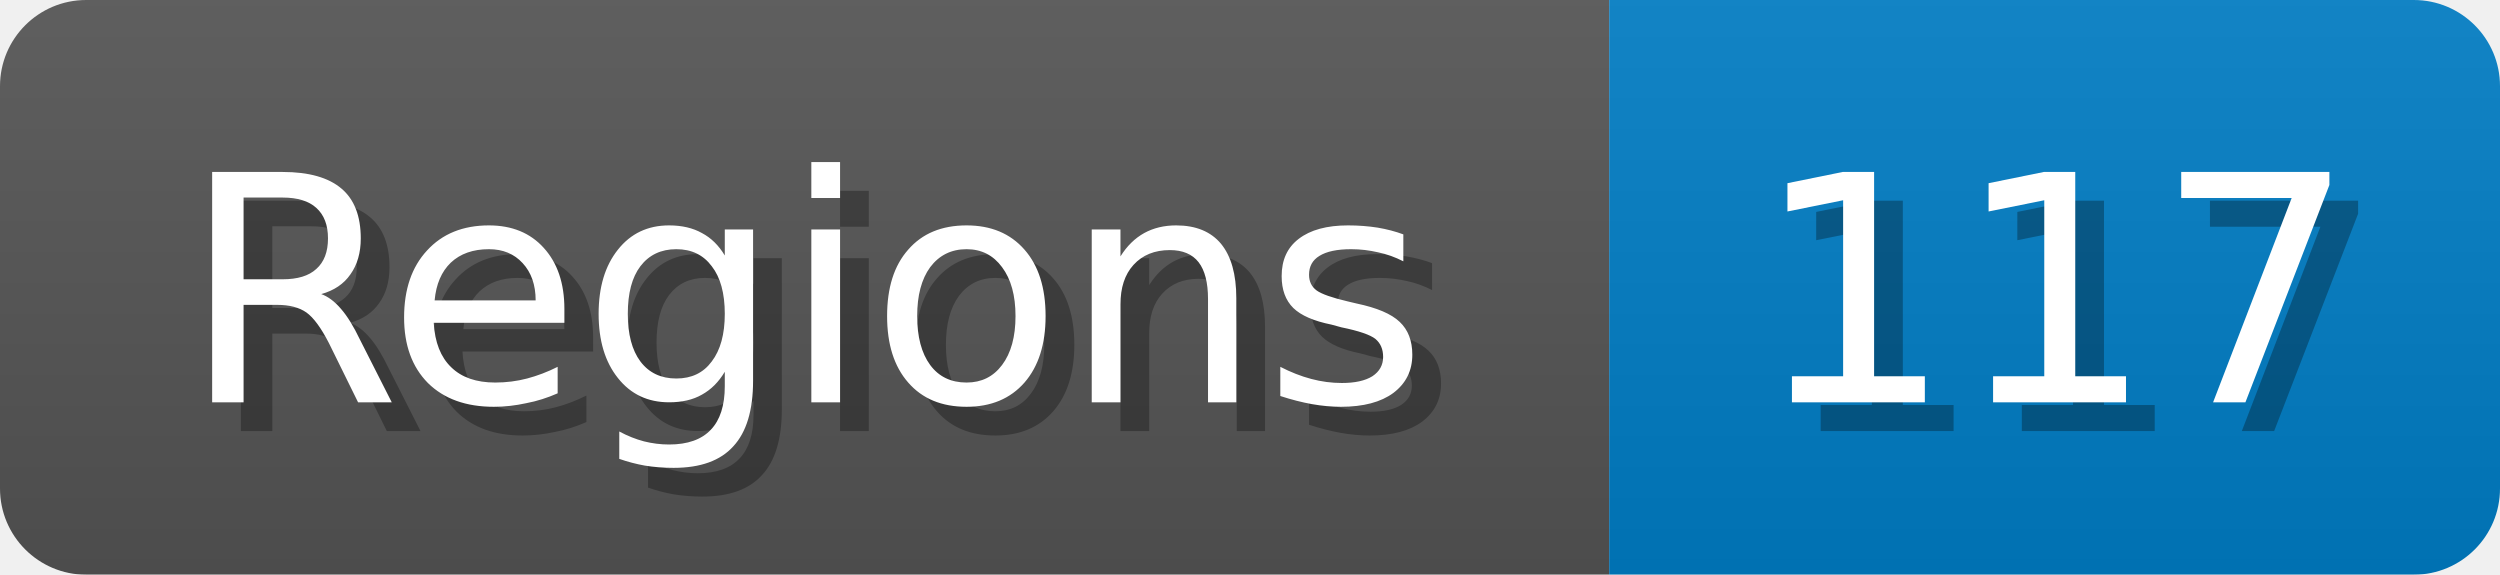
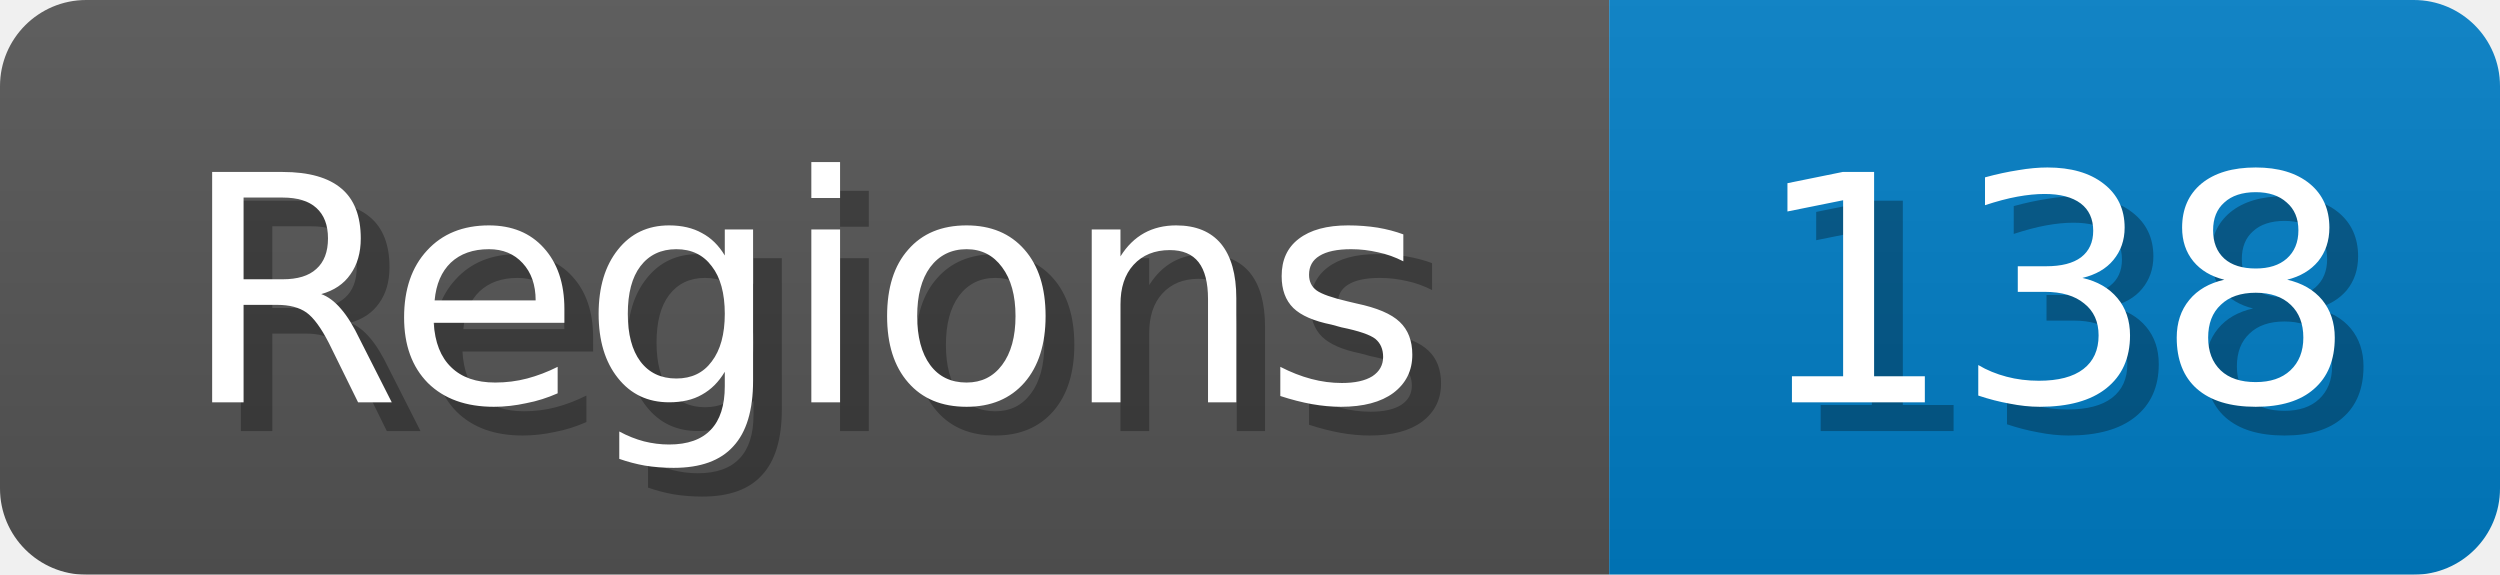
<svg xmlns="http://www.w3.org/2000/svg" width="87" height="20">
  <linearGradient id="b" x2="0" y2="100%">
    <stop offset="0" stop-color="#bbb" stop-opacity=".1" />
    <stop offset="1" stop-opacity=".1" />
  </linearGradient>
  <mask id="anybadge_1">
    <rect width="87" height="20" rx="3" fill="#fff" />
  </mask>
  <g mask="url(#anybadge_1)">
    <path fill="#555" d="M0 0h56v20H0z" />
    <path fill="#007ec6" d="M56 0h31v20H56z" />
    <path fill="url(#b)" d="M0 0h87v20H0z" />
  </g>
  <g fill="#fff" text-anchor="middle" font-family="DejaVu Sans,Verdana,Geneva,sans-serif" font-size="11">
    <text x="29.0" y="15" fill="#010101" fill-opacity=".3">Regions</text>
    <text x="28.0" y="14">Regions</text>
  </g>
  <g fill="#fff" text-anchor="middle" font-family="DejaVu Sans,Verdana,Geneva,sans-serif" font-size="11">
-     <text x="72.5" y="15" fill="#010101" fill-opacity=".3">117</text>
-     <text x="71.5" y="14">117</text>
+     <text x="72.5" y="15" fill="#010101" fill-opacity=".3">138</text>
+     <text x="71.5" y="14">138</text>
  </g>
</svg>
